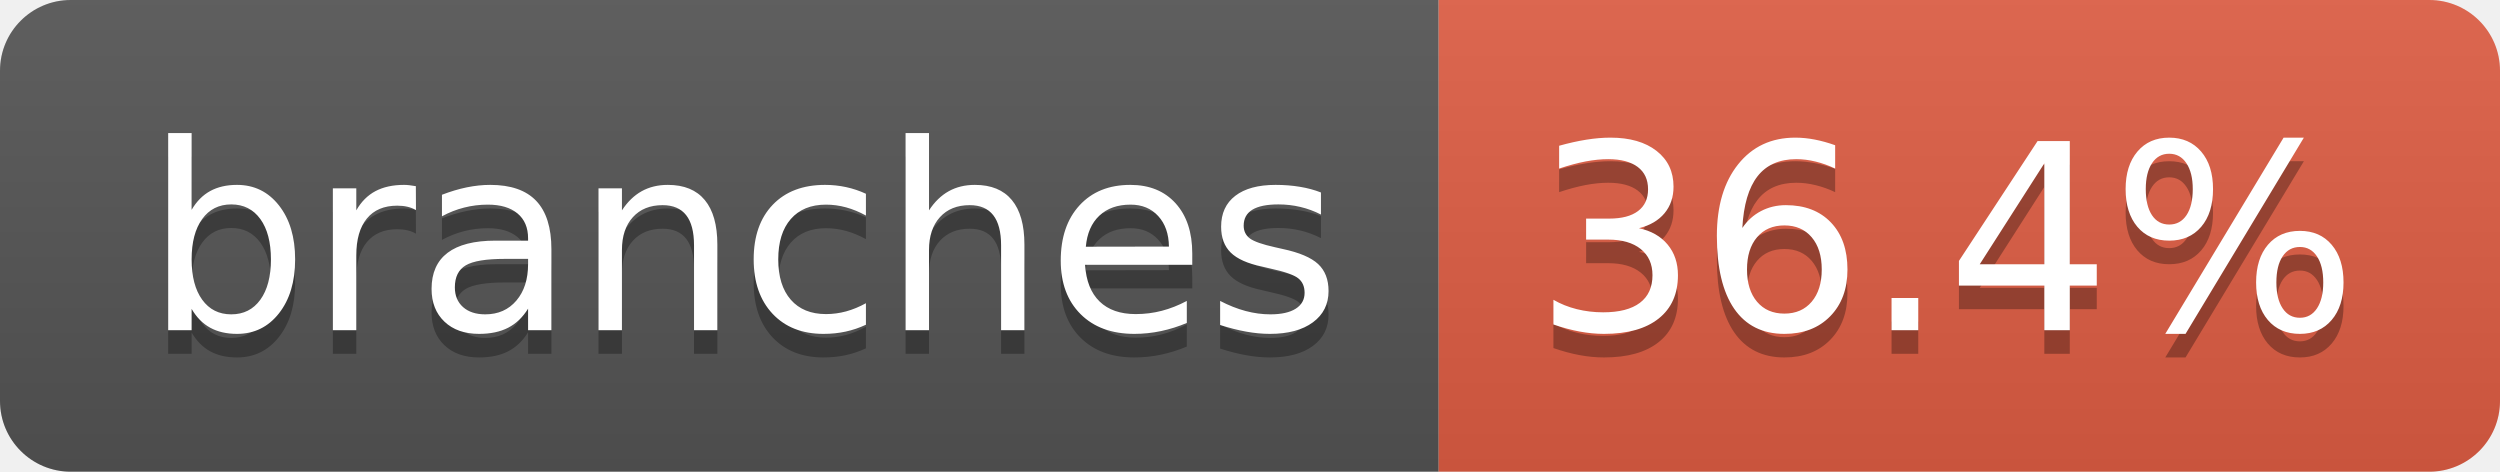
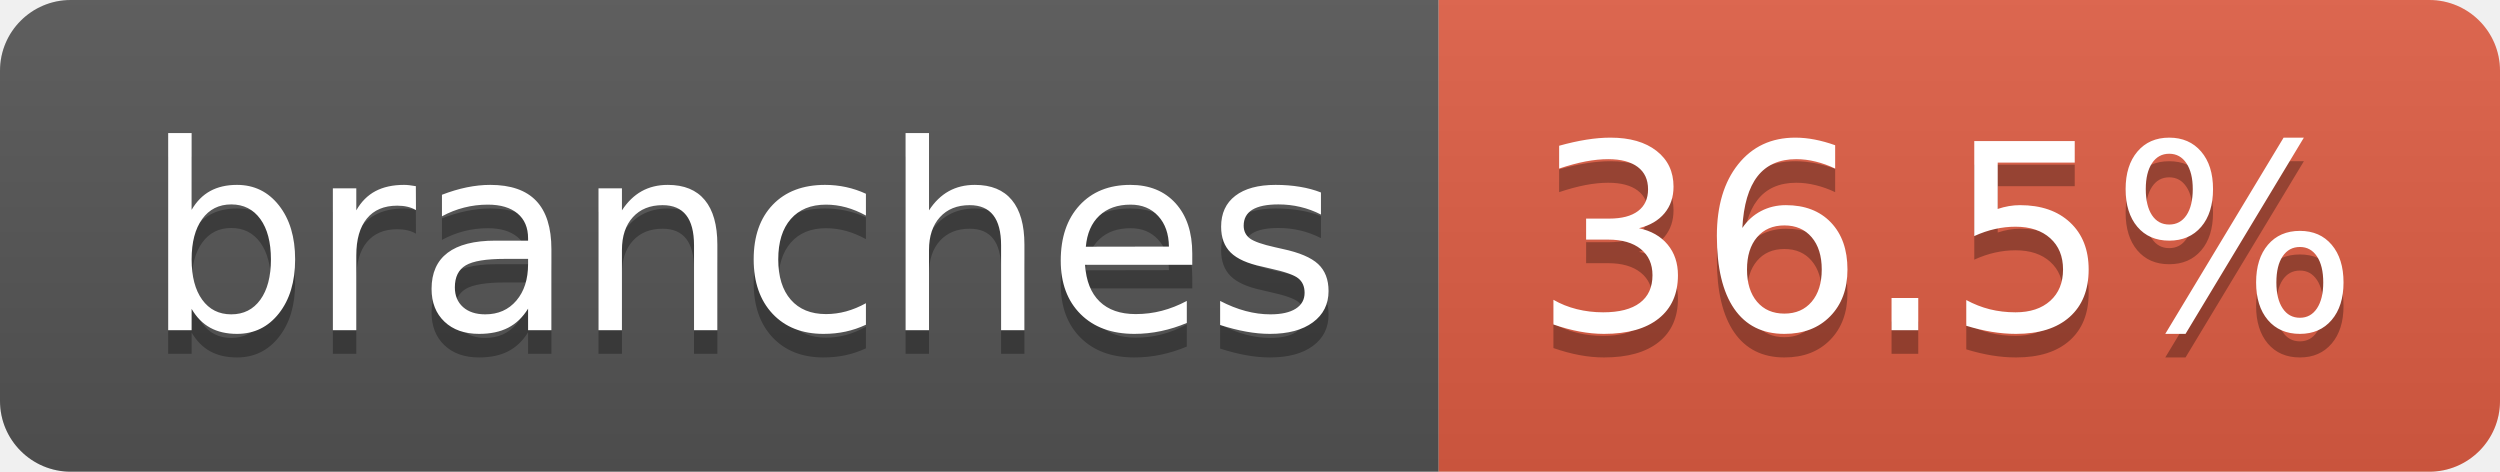
- <svg xmlns="http://www.w3.org/2000/svg" width="106" height="20" role="img" aria-label="branches: 36.4%">
+ <svg xmlns="http://www.w3.org/2000/svg" width="106" height="20" role="img" aria-label="branches: 36.5%">
  <linearGradient id="s" x2="0" y2="100%">
    <stop offset="0" stop-color="#bbb" stop-opacity=".1" />
    <stop offset="1" stop-opacity=".1" />
  </linearGradient>
  <clipPath id="r">
    <rect width="106" height="20" rx="3" fill="#fff" />
  </clipPath>
  <g clip-path="url(#r)">
    <rect width="61" height="20" fill="#555" />
    <rect x="61" width="45" height="20" fill="#e05d44" />
    <rect width="106" height="20" fill="url(#s)" />
  </g>
  <g fill="#fff" text-anchor="middle" font-family="Verdana,Geneva,DejaVu Sans,sans-serif" text-rendering="geometricPrecision" font-size="110">
    <text aria-hidden="true" x="315" y="150" fill="#010101" fill-opacity=".3" transform="scale(.1)" textLength="507">branches</text>
    <text x="315" y="140" transform="scale(.1)" fill="#fff" textLength="507">branches</text>
-     <text aria-hidden="true" x="825" y="150" fill="#010101" fill-opacity=".3" transform="scale(.1)" textLength="350">36.4%</text>
-     <text x="825" y="140" transform="scale(.1)" fill="#fff" textLength="350">36.4%</text>
+     <text aria-hidden="true" x="825" y="150" fill="#010101" fill-opacity=".3" transform="scale(.1)" textLength="350">36.5%</text>
+     <text x="825" y="140" transform="scale(.1)" fill="#fff" textLength="350">36.5%</text>
  </g>
</svg>
